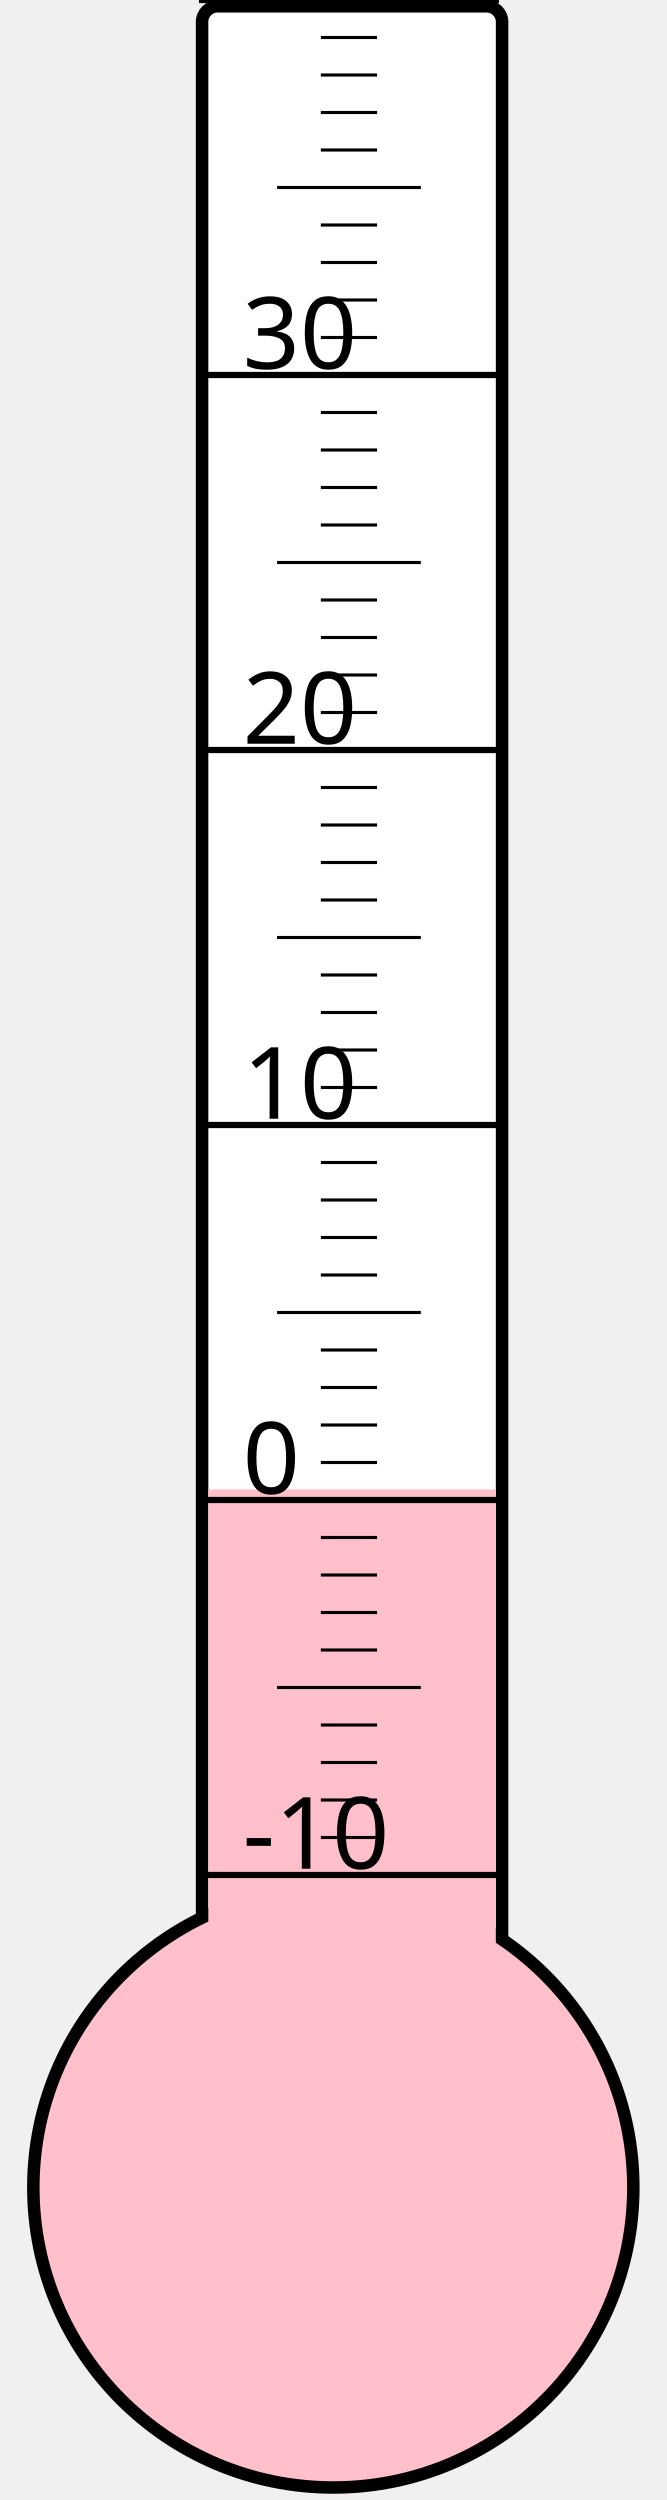
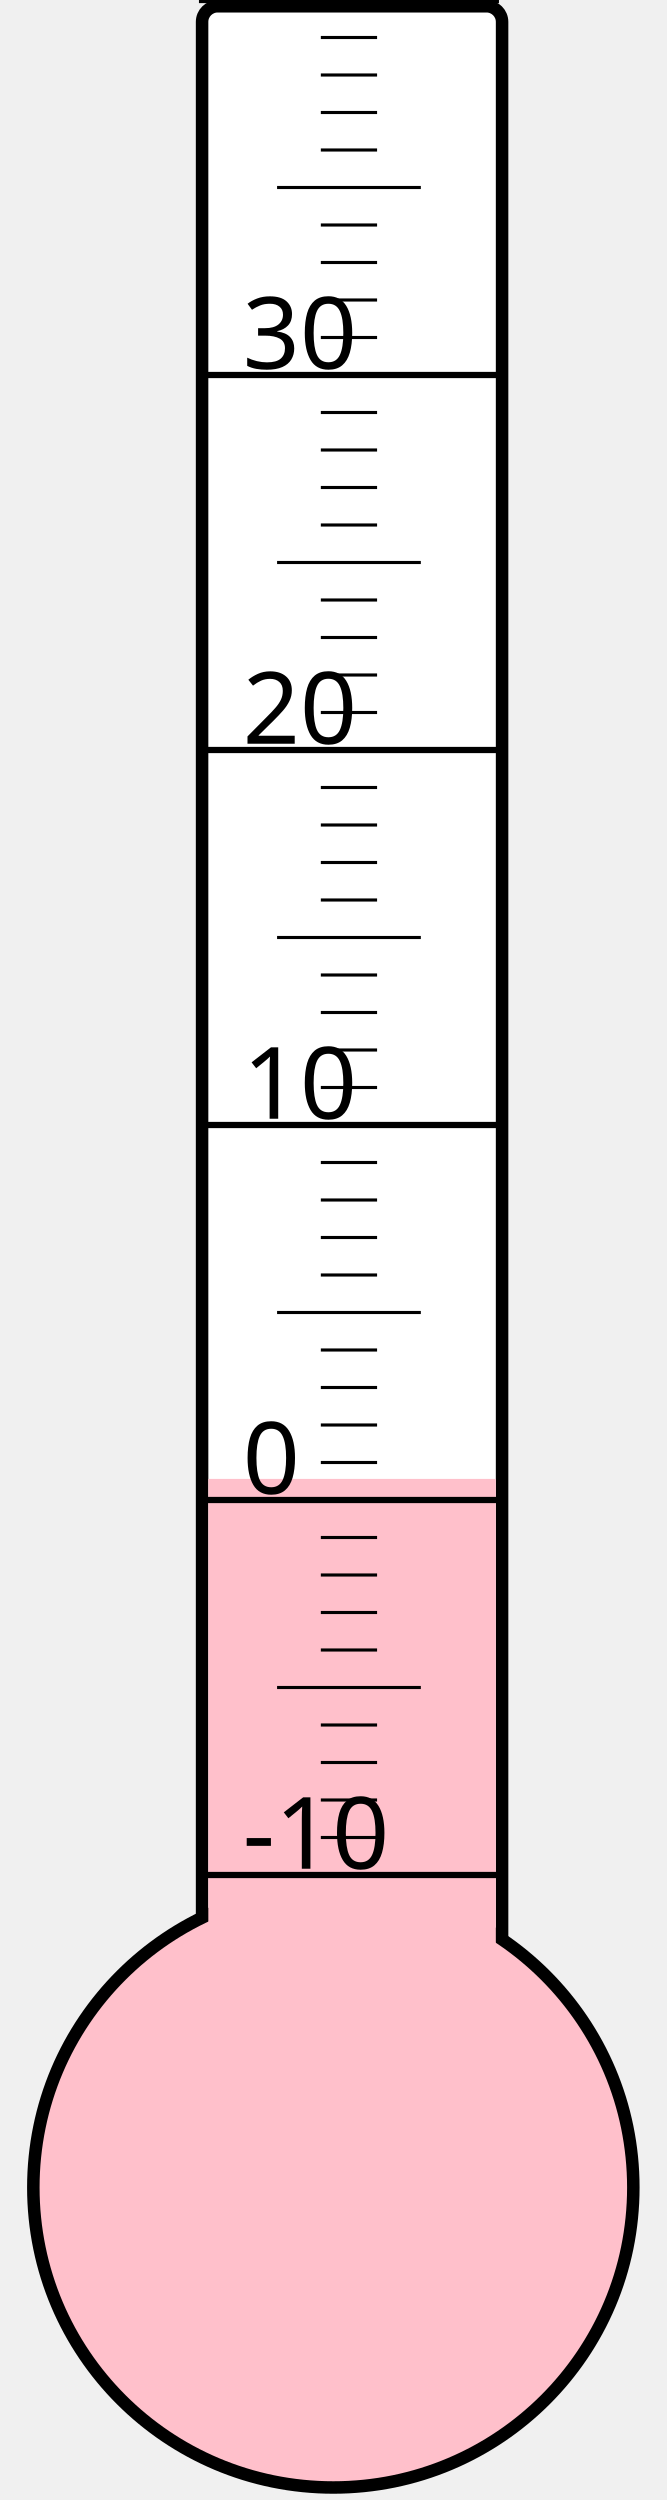
<svg xmlns="http://www.w3.org/2000/svg" width="40px" height="150px" viewBox="0 0 200 800">
  <rect width="200" height="800" x="0" y="0" style="fill: #ffffeb; fill-opacity: 0;" />
  <rect width="96" height="680" x="58" y="2" rx="5" ry="5" style="fill: white; fill-opacity: 1; stroke: black; stroke-width: 4;" />
  <circle cx="100" cy="700" r="96" style="fill: pink; stroke: black; stroke-width: 4;" />
-   <rect width="92" height="223.375" x="60" y="476.625" style="fill: pink; fill-opacity: 1; stroke-width: 0;" />
+   <rect width="92" height="226.75" x="60" y="473.25" style="fill: pink; fill-opacity: 1; stroke-width: 0;" />
  <text x="71" y="598" style="font-family: sans-serif; font-size: 24pt;">-10</text>
  <text x="71" y="478" style="font-family: sans-serif; font-size: 24pt;">0</text>
  <text x="71" y="358" style="font-family: sans-serif; font-size: 24pt;">10</text>
  <text x="71" y="238" style="font-family: sans-serif; font-size: 24pt;">20</text>
  <text x="71" y="118" style="font-family: sans-serif; font-size: 24pt;">30</text>
  <g style="stroke: black;">
    <line x1="57" y1="600" x2="153" y2="600" style="stroke-width: 2;" />
    <line x1="96" y1="588" x2="114" y2="588" style="stroke-width: 1;" />
    <line x1="96" y1="576" x2="114" y2="576" style="stroke-width: 1;" />
    <line x1="96" y1="564" x2="114" y2="564" style="stroke-width: 1;" />
    <line x1="96" y1="552" x2="114" y2="552" style="stroke-width: 1;" />
    <line x1="82" y1="540" x2="128" y2="540" style="stroke-width: 1;" />
    <line x1="96" y1="528" x2="114" y2="528" style="stroke-width: 1;" />
    <line x1="96" y1="516" x2="114" y2="516" style="stroke-width: 1;" />
    <line x1="96" y1="504" x2="114" y2="504" style="stroke-width: 1;" />
    <line x1="96" y1="492" x2="114" y2="492" style="stroke-width: 1;" />
    <line x1="57" y1="480" x2="153" y2="480" style="stroke-width: 2;" />
    <line x1="96" y1="468" x2="114" y2="468" style="stroke-width: 1;" />
    <line x1="96" y1="456" x2="114" y2="456" style="stroke-width: 1;" />
    <line x1="96" y1="444" x2="114" y2="444" style="stroke-width: 1;" />
    <line x1="96" y1="432" x2="114" y2="432" style="stroke-width: 1;" />
    <line x1="82" y1="420" x2="128" y2="420" style="stroke-width: 1;" />
    <line x1="96" y1="408" x2="114" y2="408" style="stroke-width: 1;" />
    <line x1="96" y1="396" x2="114" y2="396" style="stroke-width: 1;" />
    <line x1="96" y1="384" x2="114" y2="384" style="stroke-width: 1;" />
    <line x1="96" y1="372" x2="114" y2="372" style="stroke-width: 1;" />
    <line x1="57" y1="360" x2="153" y2="360" style="stroke-width: 2;" />
    <line x1="96" y1="348" x2="114" y2="348" style="stroke-width: 1;" />
    <line x1="96" y1="336" x2="114" y2="336" style="stroke-width: 1;" />
    <line x1="96" y1="324" x2="114" y2="324" style="stroke-width: 1;" />
    <line x1="96" y1="312" x2="114" y2="312" style="stroke-width: 1;" />
    <line x1="82" y1="300" x2="128" y2="300" style="stroke-width: 1;" />
    <line x1="96" y1="288" x2="114" y2="288" style="stroke-width: 1;" />
    <line x1="96" y1="276" x2="114" y2="276" style="stroke-width: 1;" />
    <line x1="96" y1="264" x2="114" y2="264" style="stroke-width: 1;" />
    <line x1="96" y1="252" x2="114" y2="252" style="stroke-width: 1;" />
    <line x1="57" y1="240" x2="153" y2="240" style="stroke-width: 2;" />
    <line x1="96" y1="228" x2="114" y2="228" style="stroke-width: 1;" />
    <line x1="96" y1="216" x2="114" y2="216" style="stroke-width: 1;" />
    <line x1="96" y1="204" x2="114" y2="204" style="stroke-width: 1;" />
    <line x1="96" y1="192" x2="114" y2="192" style="stroke-width: 1;" />
    <line x1="82" y1="180" x2="128" y2="180" style="stroke-width: 1;" />
    <line x1="96" y1="168" x2="114" y2="168" style="stroke-width: 1;" />
    <line x1="96" y1="156" x2="114" y2="156" style="stroke-width: 1;" />
    <line x1="96" y1="144" x2="114" y2="144" style="stroke-width: 1;" />
    <line x1="96" y1="132" x2="114" y2="132" style="stroke-width: 1;" />
    <line x1="57" y1="120" x2="153" y2="120" style="stroke-width: 2;" />
    <line x1="96" y1="108" x2="114" y2="108" style="stroke-width: 1;" />
    <line x1="96" y1="96" x2="114" y2="96" style="stroke-width: 1;" />
    <line x1="96" y1="84" x2="114" y2="84" style="stroke-width: 1;" />
    <line x1="96" y1="72" x2="114" y2="72" style="stroke-width: 1;" />
    <line x1="82" y1="60" x2="128" y2="60" style="stroke-width: 1;" />
    <line x1="96" y1="48" x2="114" y2="48" style="stroke-width: 1;" />
    <line x1="96" y1="36" x2="114" y2="36" style="stroke-width: 1;" />
    <line x1="96" y1="24" x2="114" y2="24" style="stroke-width: 1;" />
    <line x1="96" y1="12" x2="114" y2="12" style="stroke-width: 1;" />
    <line x1="57" y1="0" x2="153" y2="0" style="stroke-width: 2;" />
  </g>
</svg>
